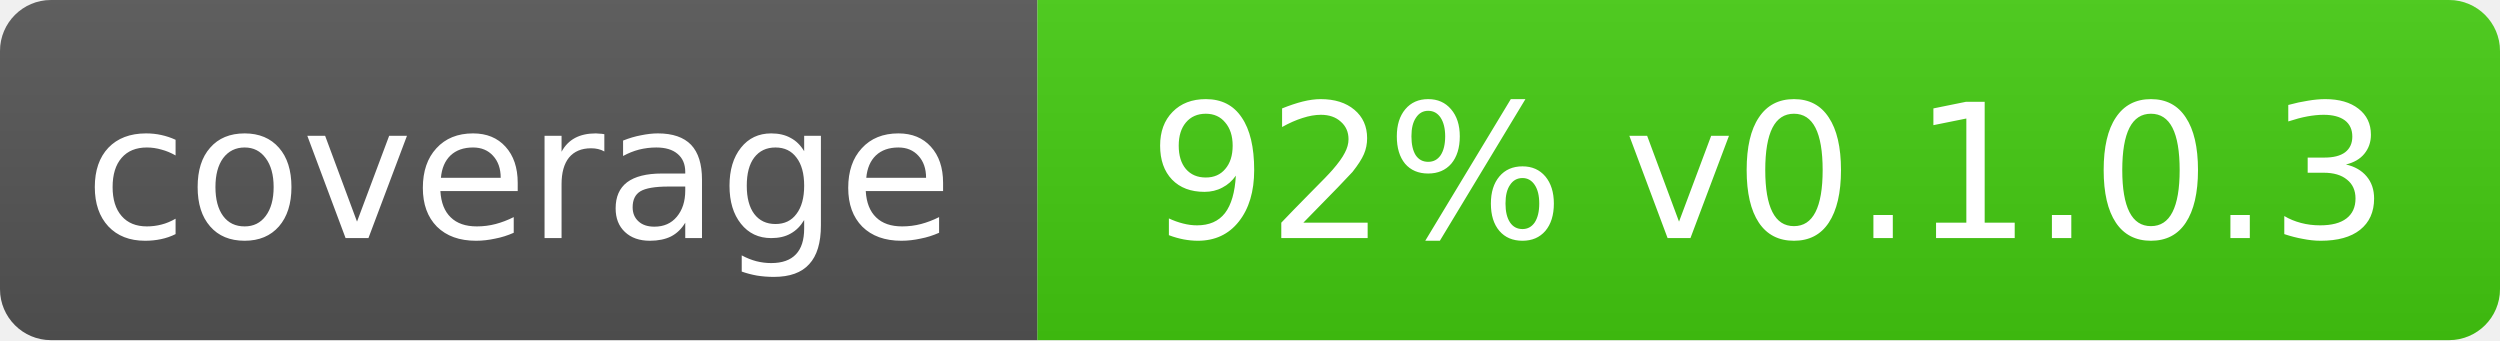
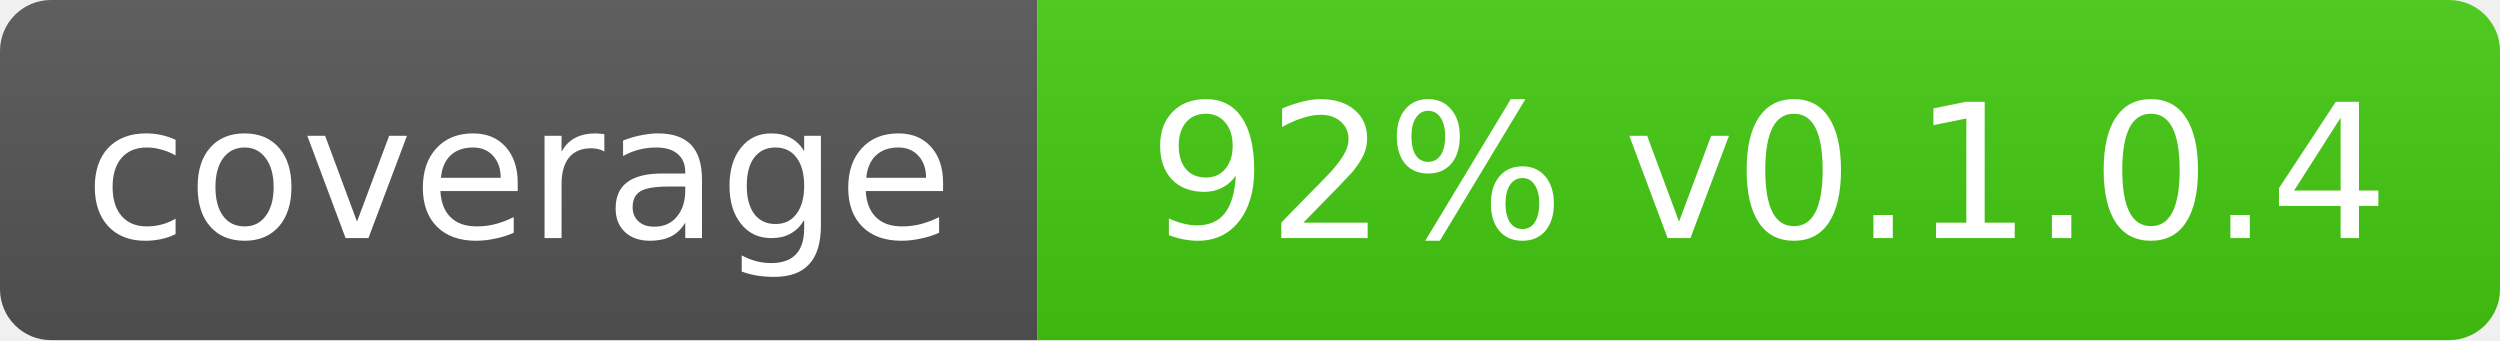
- <svg xmlns="http://www.w3.org/2000/svg" width="147" height="20" role="img" aria-label="coverage: 92% v0.1.0.3">
+ <svg xmlns="http://www.w3.org/2000/svg" width="147" height="20" role="img" aria-label="coverage: 92% v0.1.0.4">
  <linearGradient id="s" x2="0" y2="100%">
    <stop offset="0" stop-color="#bbb" stop-opacity=".1" />
    <stop offset="1" stop-opacity=".1" />
  </linearGradient>
  <clipPath id="r">
    <rect width="147" height="20" rx="3" fill="#fff" />
  </clipPath>
  <g clip-path="url(#r)">
    <rect width="61" height="20" fill="#555" />
    <rect x="61" width="86" height="20" fill="#4c1" />
    <rect width="147" height="20" fill="url(#s)" />
  </g>
  <g fill="#fff" text-anchor="middle" font-family="Verdana,Geneva,DejaVu Sans,sans-serif" font-size="11">
    <text x="30.5" y="14">coverage</text>
-     <text x="104.0" y="14">92% v0.1.0.3</text>
+     <text x="104.0" y="14">92% v0.1.0.4</text>
  </g>
</svg>
